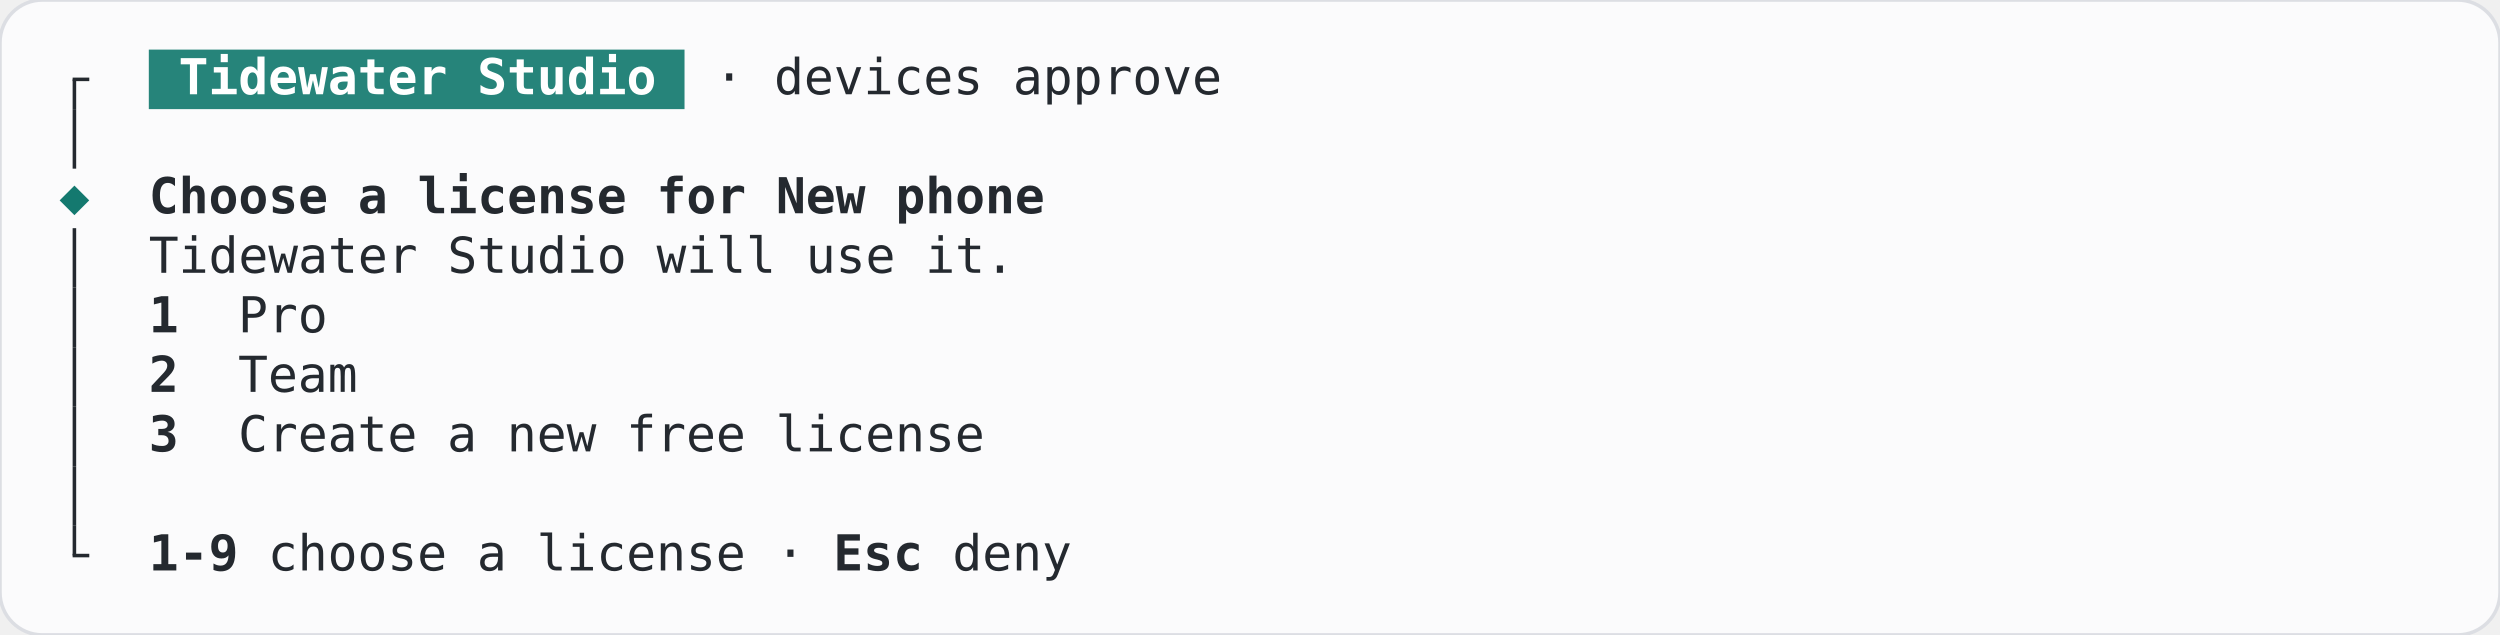
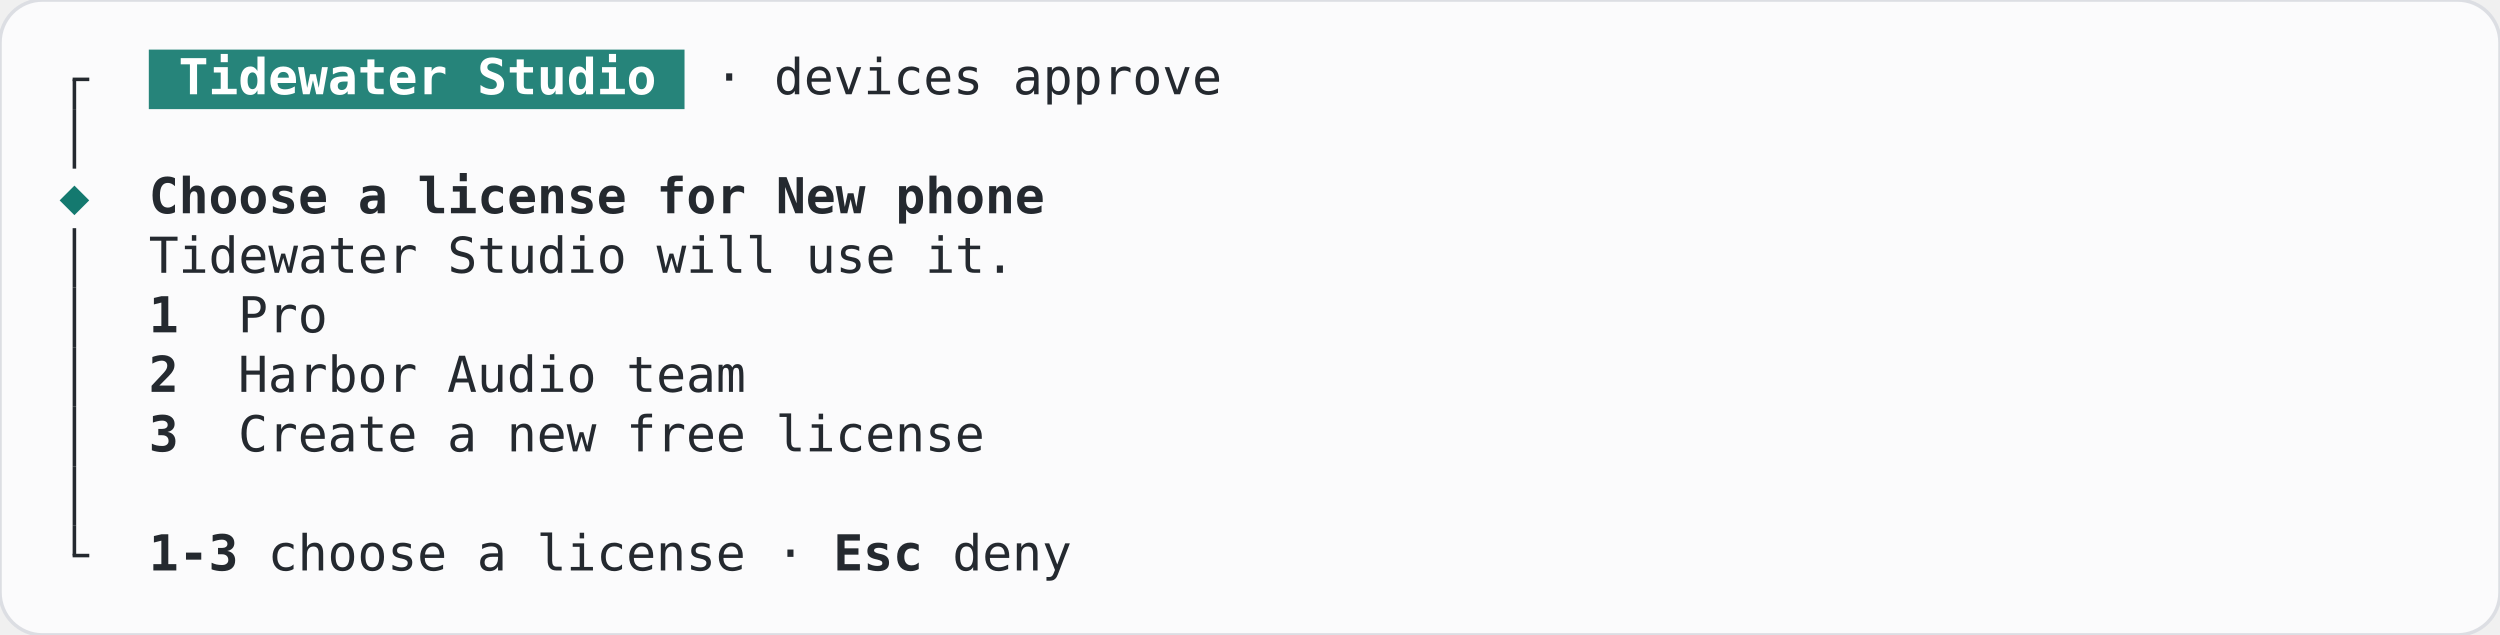
<svg xmlns="http://www.w3.org/2000/svg" width="705.6" height="179.2" viewBox="0 0 705.6 179.2" role="img" aria-label="NearbyApproval, choose, terminal, light theme">
  <rect width="705.6" height="179.2" rx="12" fill="#fbfbfc" stroke="#dcdee3" />
  <g font-family="JetBrains Mono, ui-monospace, monospace" font-size="14" xml:space="preserve">
    <rect x="42" y="14" width="151.2" height="16.8" fill="#26847a" />
    <rect x="20.5" y="22.4" width="1" height="8.4" fill="#24292f" />
    <rect x="20.5" y="21.9" width="4.7" height="1" fill="#24292f" />
    <text x="50.4" y="26.6" textLength="134.4" lengthAdjust="spacingAndGlyphs" fill="#ffffff" font-weight="600">Tidewater Studio</text>
    <text x="201.6" y="26.6" textLength="142.8" lengthAdjust="spacingAndGlyphs" fill="#24292f">· devices approve</text>
    <rect x="20.5" y="30.8" width="1" height="16.8" fill="#24292f" />
    <text x="21" y="60.2" text-anchor="middle" fill="#14796f">◆</text>
    <text x="42" y="60.2" textLength="252" lengthAdjust="spacingAndGlyphs" fill="#24292f" font-weight="600">Choose a license for New phone</text>
    <rect x="20.5" y="64.4" width="1" height="16.8" fill="#24292f" />
    <text x="42" y="77" textLength="243.6" lengthAdjust="spacingAndGlyphs" fill="#24292f">Tidewater Studio will use it.</text>
    <rect x="20.5" y="81.2" width="1" height="16.8" fill="#24292f" />
    <text x="42" y="93.8" textLength="8.4" lengthAdjust="spacingAndGlyphs" fill="#24292f" font-weight="600">1</text>
    <text x="67.2" y="93.8" textLength="25.2" lengthAdjust="spacingAndGlyphs" fill="#24292f">Pro</text>
    <rect x="20.5" y="98" width="1" height="16.8" fill="#24292f" />
    <text x="42" y="110.6" textLength="8.4" lengthAdjust="spacingAndGlyphs" fill="#24292f" font-weight="600">2</text>
-     <text x="67.2" y="110.6" textLength="33.6" lengthAdjust="spacingAndGlyphs" fill="#24292f">Team</text>
+     <text x="67.2" y="110.6" textLength="142.8" lengthAdjust="spacingAndGlyphs" fill="#24292f">Harbor Audio team</text>
    <rect x="20.5" y="114.8" width="1" height="16.8" fill="#24292f" />
    <text x="42" y="127.4" textLength="8.4" lengthAdjust="spacingAndGlyphs" fill="#24292f" font-weight="600">3</text>
    <text x="67.2" y="127.4" textLength="210" lengthAdjust="spacingAndGlyphs" fill="#24292f">Create a new free license</text>
    <rect x="20.5" y="131.6" width="1" height="16.8" fill="#24292f" />
    <rect x="20.5" y="148.4" width="1" height="8.4" fill="#24292f" />
    <rect x="20.5" y="156.3" width="4.7" height="1" fill="#24292f" />
-     <text x="42" y="161" textLength="25.2" lengthAdjust="spacingAndGlyphs" fill="#24292f" font-weight="600">1-9</text>
+     <text x="42" y="161" textLength="25.2" lengthAdjust="spacingAndGlyphs" fill="#24292f" font-weight="600">1-3</text>
    <text x="75.6" y="161" textLength="151.2" lengthAdjust="spacingAndGlyphs" fill="#24292f">choose a license ·</text>
    <text x="235.2" y="161" textLength="25.2" lengthAdjust="spacingAndGlyphs" fill="#24292f" font-weight="600">Esc</text>
    <text x="268.8" y="161" textLength="33.6" lengthAdjust="spacingAndGlyphs" fill="#24292f">deny</text>
  </g>
</svg>
